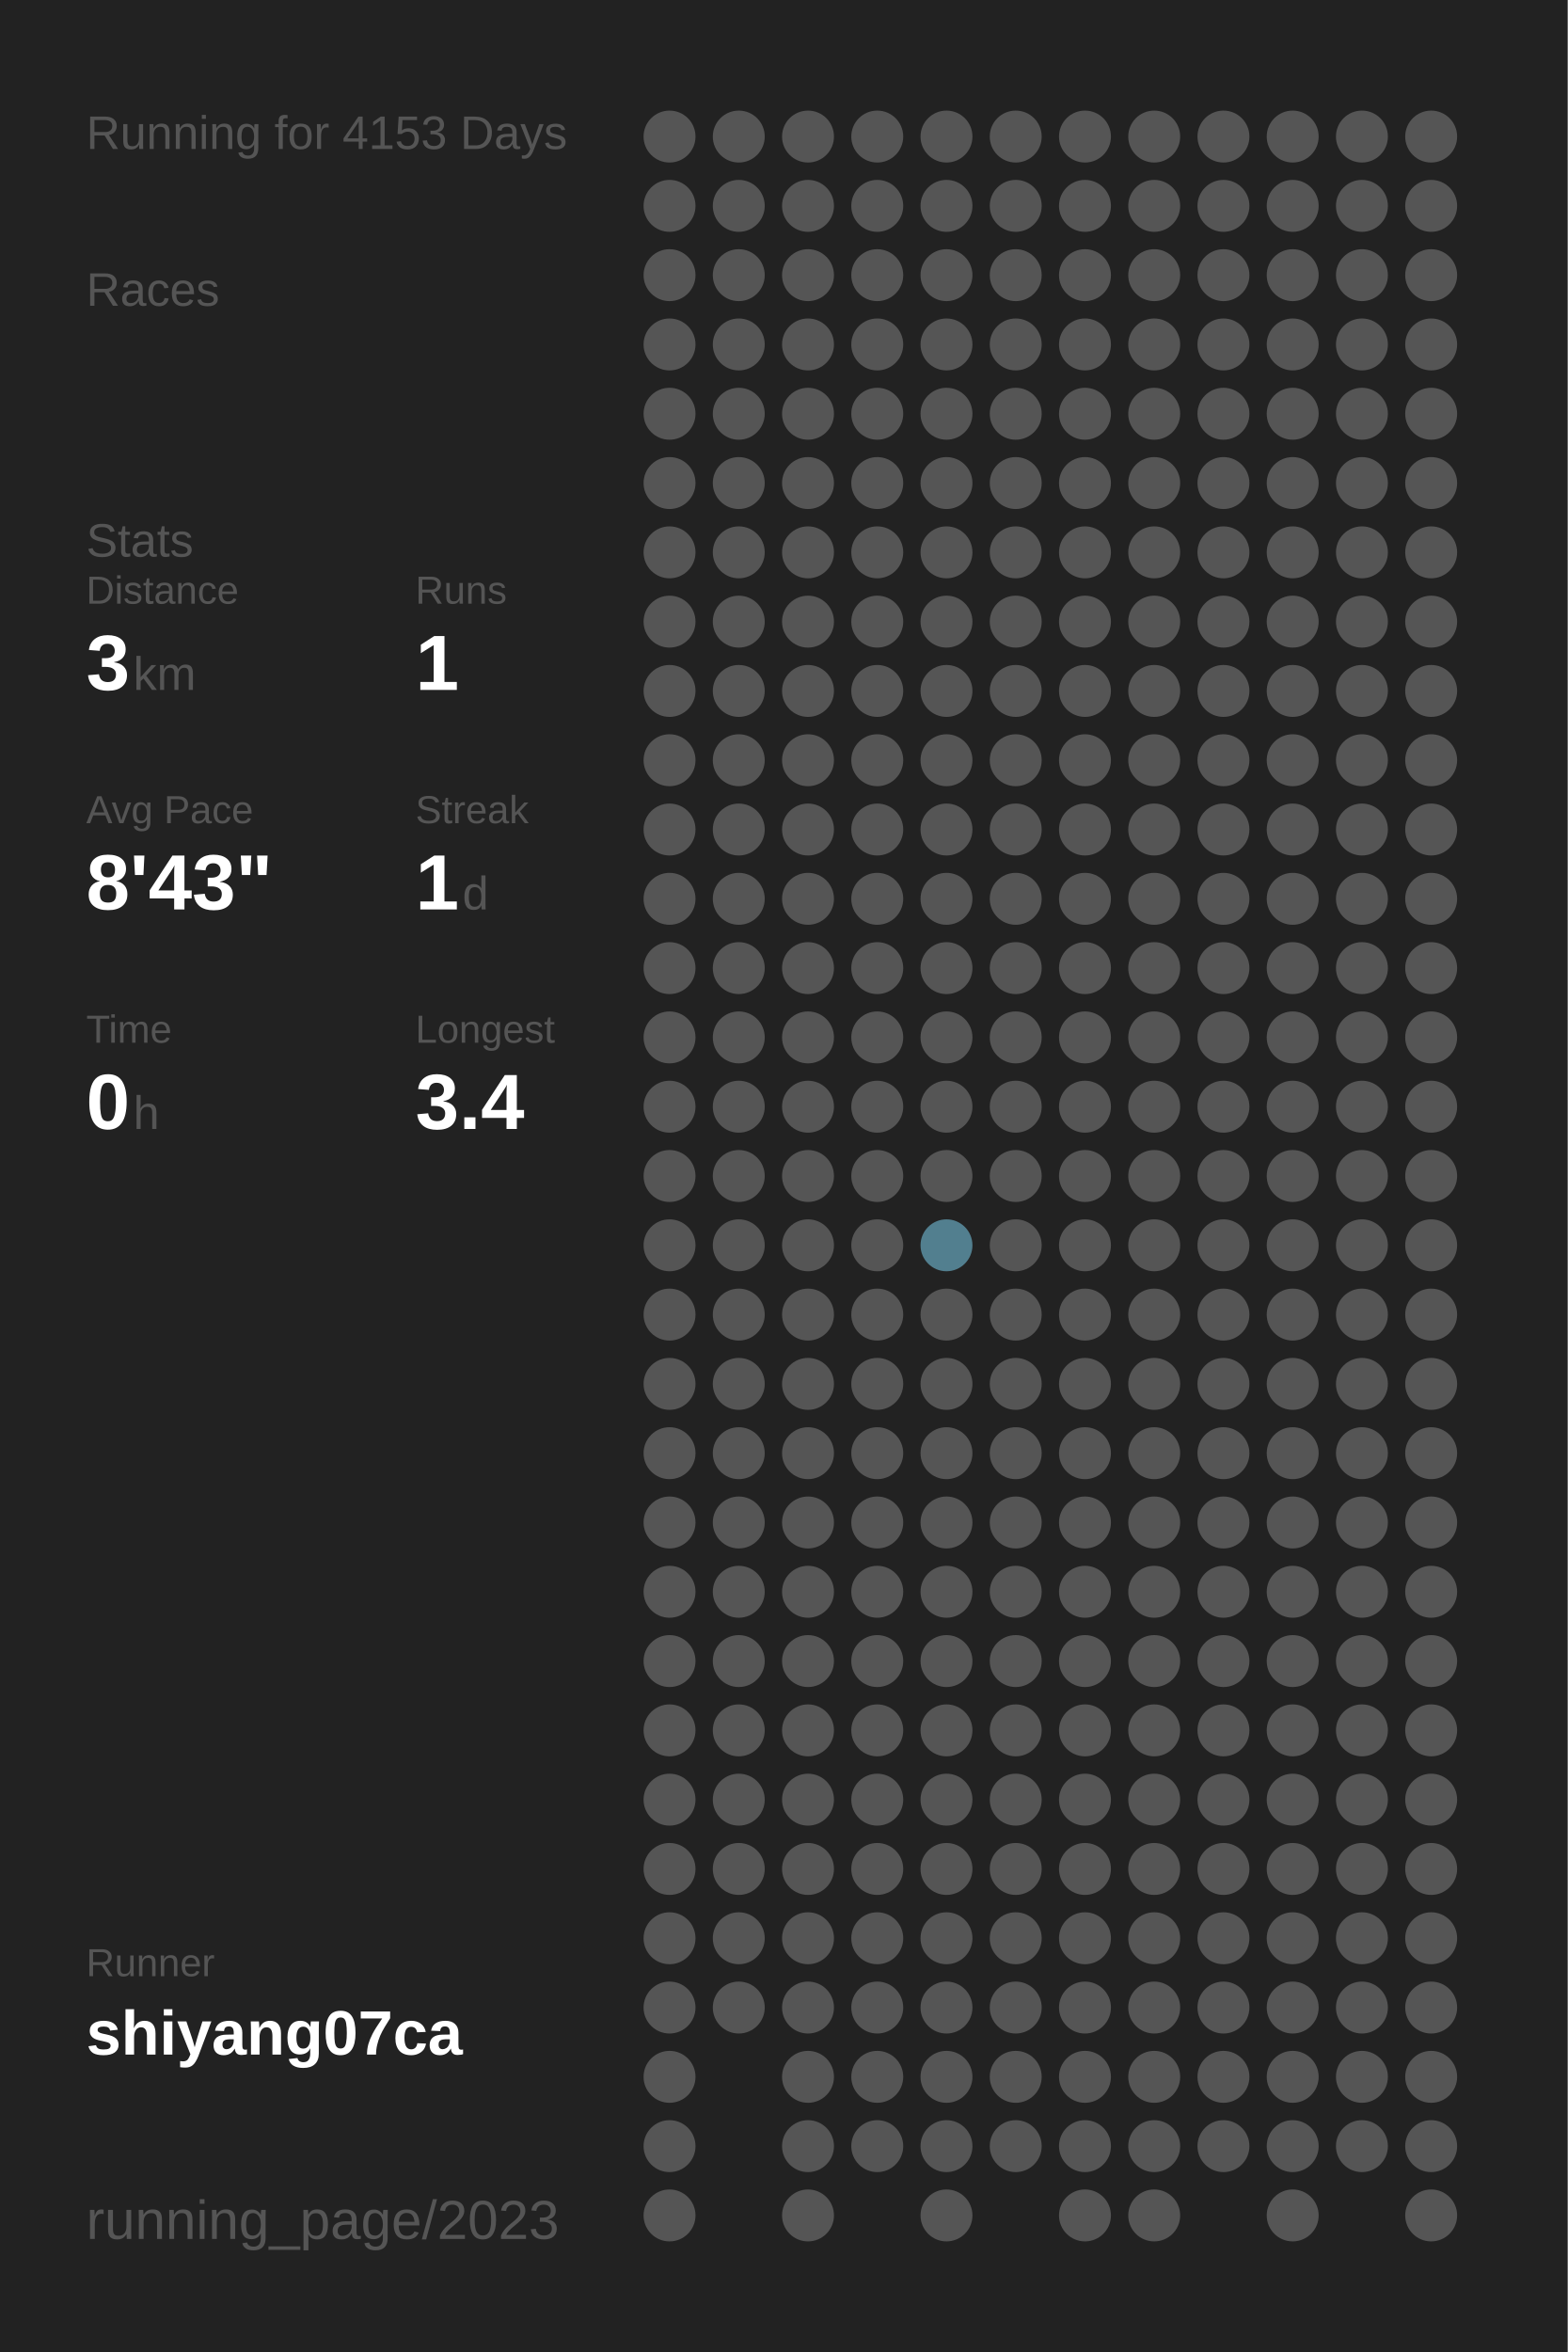
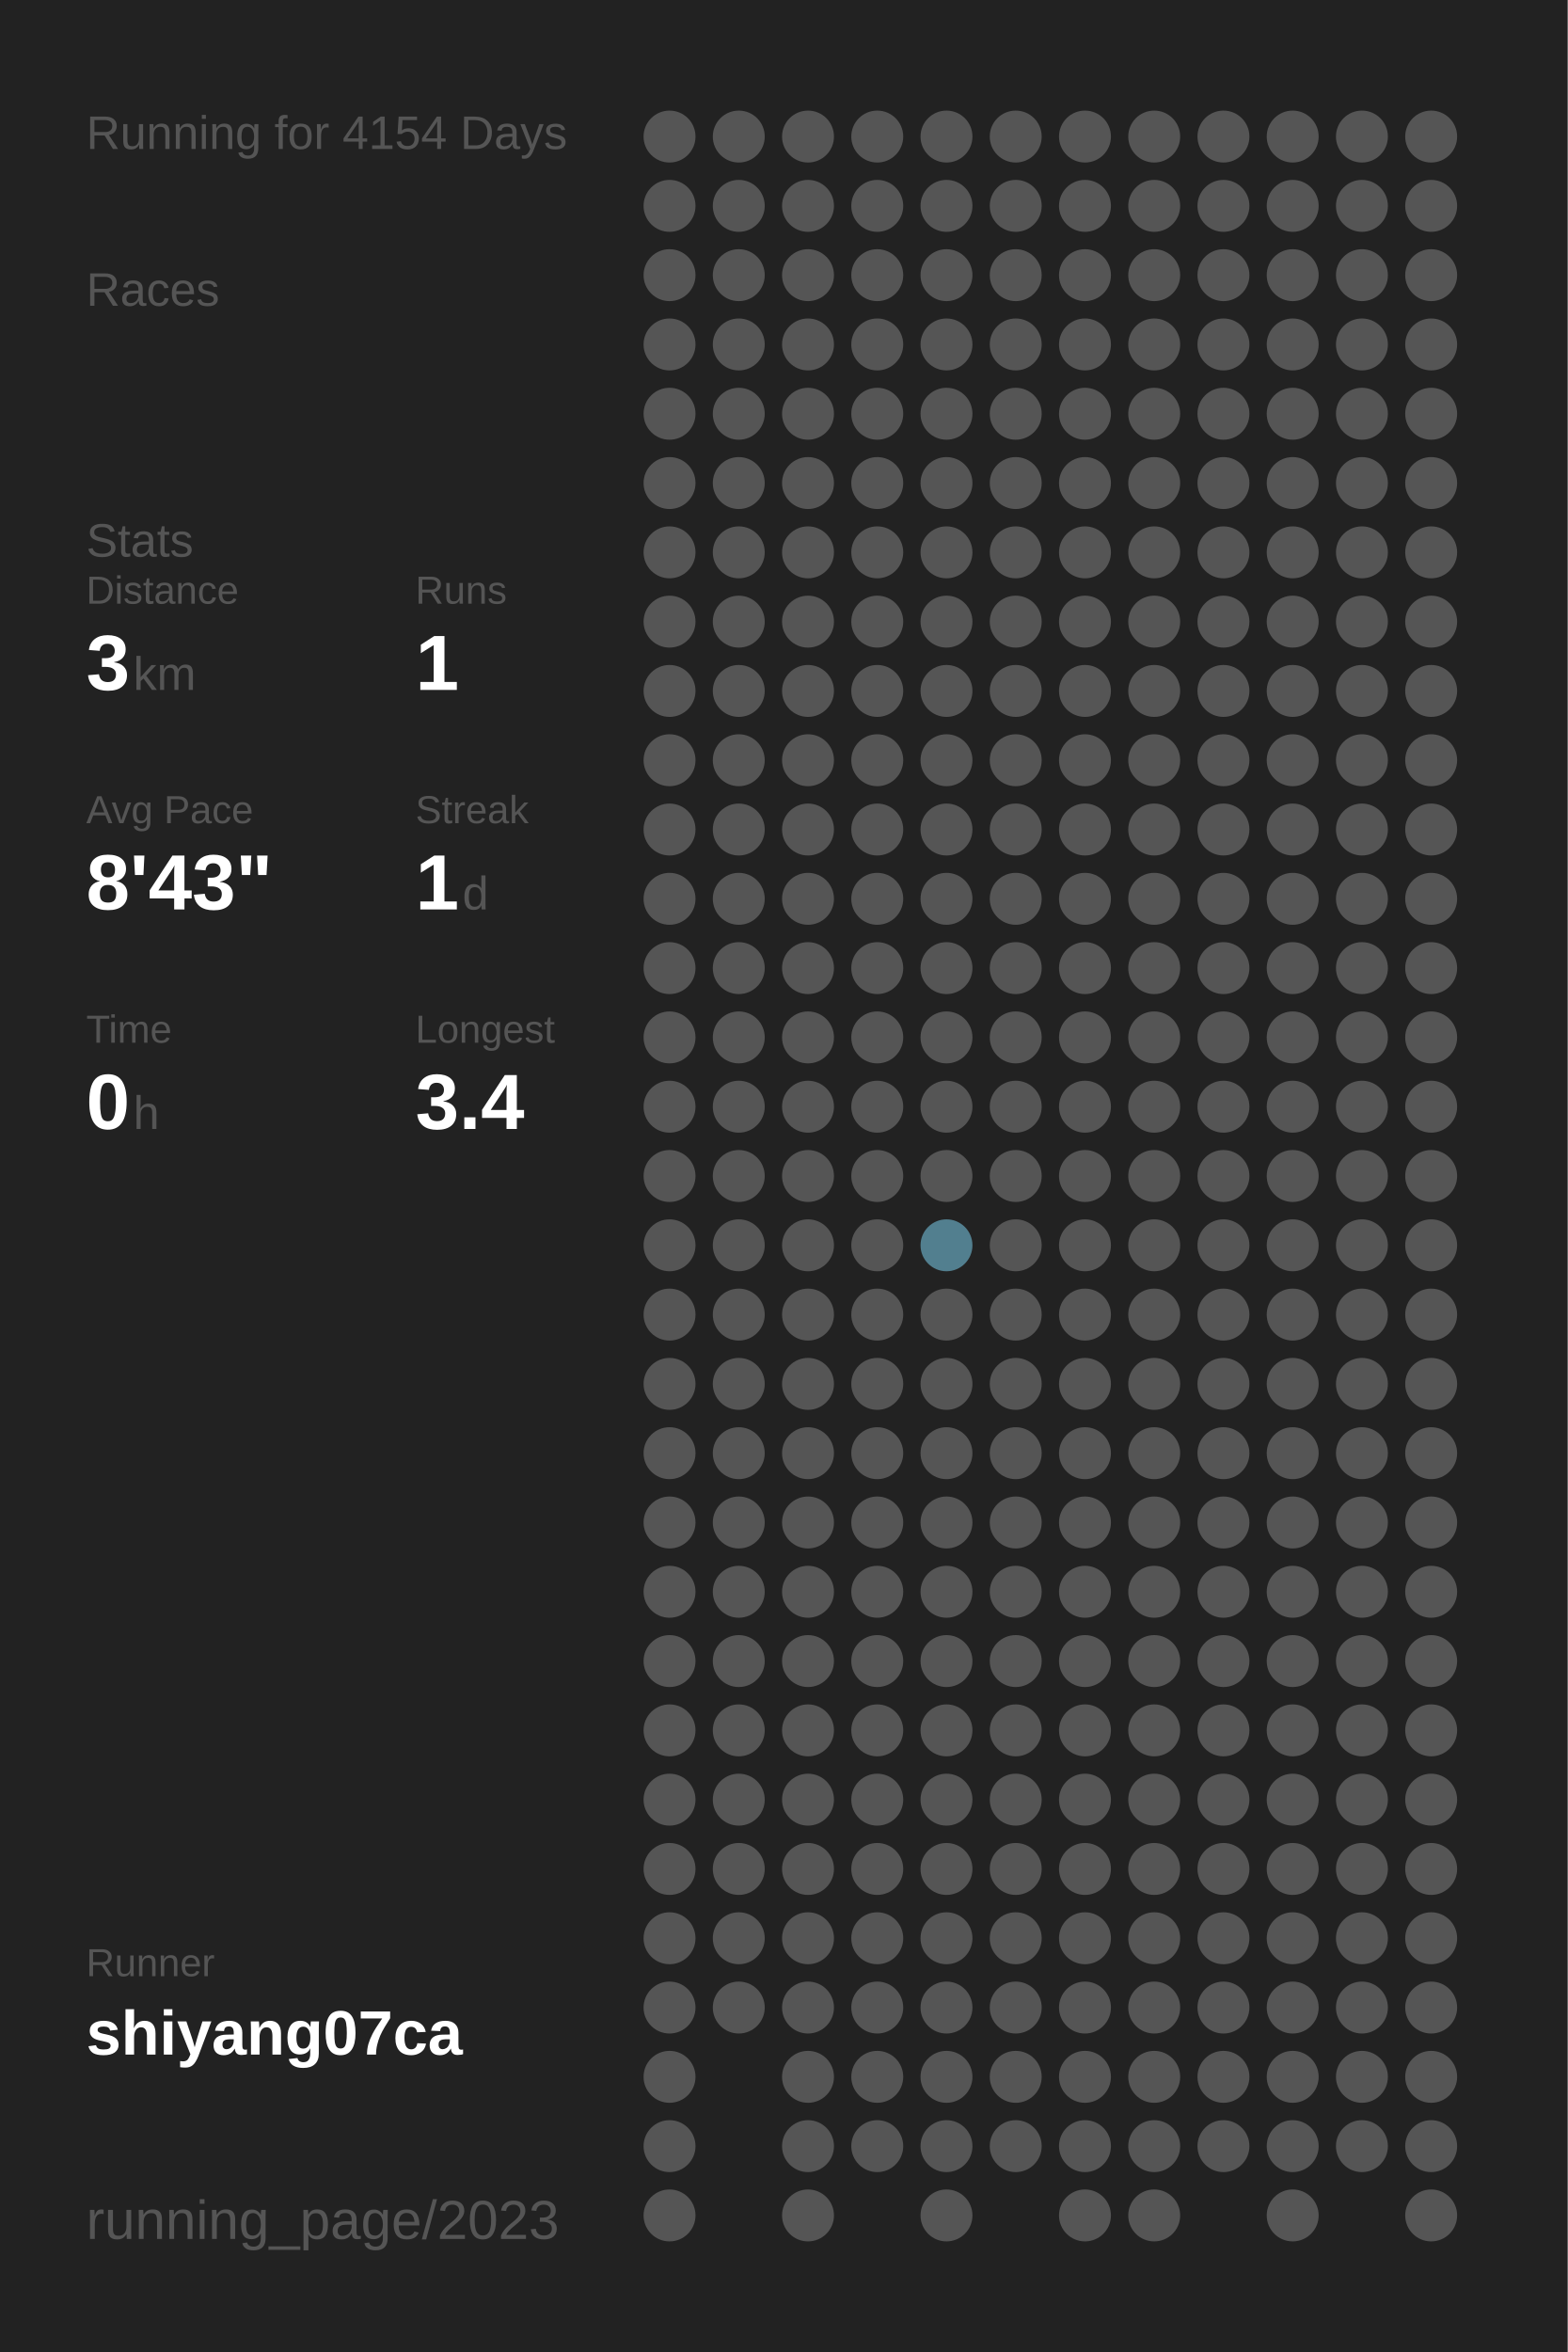
<svg xmlns="http://www.w3.org/2000/svg" baseProfile="full" height="300mm" version="1.1" viewBox="0,0,200,300" width="200mm">
  <defs />
  <rect fill="#222222" height="300" width="200" x="0" y="0" />
-   <text fill="#555555" style="font-size:6px; font-family:Arial;" x="11" y="19">Running for 4153 Days</text>
+   <text fill="#555555" style="font-size:6px; font-family:Arial;" x="11" y="19">Running for 4154 Days</text>
  <text fill="#555555" style="font-size:6px; font-family:Arial;" x="11" y="39">Races</text>
  <text fill="#555555" style="font-size:6px; font-family:Arial;" x="11" y="71">Stats</text>
  <text fill="#555555" style="font-size:5px; font-family:Arial;" x="11" y="77">Distance</text>
  <text fill="#FFFFFF" style="font-size:10px; font-family:Arial; font-weight:bold;" x="11" y="88">3</text>
  <text fill="#555555" style="font-size:6px; font-family:Arial;" x="17" y="88">km</text>
  <text fill="#555555" style="font-size:5px; font-family:Arial;" x="53" y="77">Runs</text>
  <text fill="#FFFFFF" style="font-size:10px; font-family:Arial; font-weight:bold;" x="53" y="88">1</text>
  <text fill="#555555" style="font-size:5px; font-family:Arial;" x="11" y="105">Avg Pace</text>
  <text fill="#FFFFFF" style="font-size:10px; font-family:Arial; font-weight:bold;" x="11" y="116">8'43"</text>
  <text fill="#555555" style="font-size:5px; font-family:Arial;" x="53" y="105">Streak</text>
  <text fill="#FFFFFF" style="font-size:10px; font-family:Arial; font-weight:bold;" x="53" y="116">1</text>
  <text fill="#555555" style="font-size:6px; font-family:Arial;" x="59" y="116">d</text>
  <text fill="#555555" style="font-size:5px; font-family:Arial;" x="11" y="133">Time</text>
  <text fill="#FFFFFF" style="font-size:10px; font-family:Arial; font-weight:bold;" x="11" y="144">0</text>
  <text fill="#555555" style="font-size:6px; font-family:Arial;" x="17" y="144">h</text>
  <text fill="#555555" style="font-size:5px; font-family:Arial;" x="53" y="133">Longest</text>
  <text fill="#FFFFFF" style="font-size:10px; font-family:Arial; font-weight:bold;" x="53" y="144">3.4</text>
  <text fill="#555555" style="font-size:5px; font-family:Arial;" x="11" y="252.065">Runner</text>
  <text fill="#FFFFFF" style="font-size:8px; font-family:Arial; font-weight:bold;" x="11" y="262.065">shiyang07ca</text>
  <text fill="#555555" style="font-size:7px; font-family:Arial;" x="11" y="285.581">running_page/2023</text>
  <circle cx="85.417" cy="17.419" fill="#555555" r="3.312" />
  <circle cx="85.417" cy="26.258" fill="#555555" r="3.312" />
  <circle cx="85.417" cy="35.097" fill="#555555" r="3.312" />
  <circle cx="85.417" cy="43.935" fill="#555555" r="3.312" />
  <circle cx="85.417" cy="52.774" fill="#555555" r="3.312" />
  <circle cx="85.417" cy="61.613" fill="#555555" r="3.312" />
  <circle cx="85.417" cy="70.452" fill="#555555" r="3.312" />
  <circle cx="85.417" cy="79.29" fill="#555555" r="3.312" />
  <circle cx="85.417" cy="88.129" fill="#555555" r="3.312" />
  <circle cx="85.417" cy="96.968" fill="#555555" r="3.312" />
  <circle cx="85.417" cy="105.806" fill="#555555" r="3.312" />
  <circle cx="85.417" cy="114.645" fill="#555555" r="3.312" />
  <circle cx="85.417" cy="123.484" fill="#555555" r="3.312" />
  <circle cx="85.417" cy="132.323" fill="#555555" r="3.312" />
  <circle cx="85.417" cy="141.161" fill="#555555" r="3.312" />
  <circle cx="85.417" cy="150" fill="#555555" r="3.312" />
  <circle cx="85.417" cy="158.839" fill="#555555" r="3.312" />
  <circle cx="85.417" cy="167.677" fill="#555555" r="3.312" />
  <circle cx="85.417" cy="176.516" fill="#555555" r="3.312" />
  <circle cx="85.417" cy="185.355" fill="#555555" r="3.312" />
  <circle cx="85.417" cy="194.194" fill="#555555" r="3.312" />
  <circle cx="85.417" cy="203.032" fill="#555555" r="3.312" />
  <circle cx="85.417" cy="211.871" fill="#555555" r="3.312" />
  <circle cx="85.417" cy="220.71" fill="#555555" r="3.312" />
  <circle cx="85.417" cy="229.548" fill="#555555" r="3.312" />
  <circle cx="85.417" cy="238.387" fill="#555555" r="3.312" />
  <circle cx="85.417" cy="247.226" fill="#555555" r="3.312" />
  <circle cx="85.417" cy="256.065" fill="#555555" r="3.312" />
  <circle cx="85.417" cy="264.903" fill="#555555" r="3.312" />
  <circle cx="85.417" cy="273.742" fill="#555555" r="3.312" />
  <circle cx="85.417" cy="282.581" fill="#555555" r="3.312" />
  <circle cx="94.25" cy="17.419" fill="#555555" r="3.312" />
  <circle cx="94.25" cy="26.258" fill="#555555" r="3.312" />
  <circle cx="94.25" cy="35.097" fill="#555555" r="3.312" />
  <circle cx="94.25" cy="43.935" fill="#555555" r="3.312" />
  <circle cx="94.25" cy="52.774" fill="#555555" r="3.312" />
  <circle cx="94.25" cy="61.613" fill="#555555" r="3.312" />
  <circle cx="94.25" cy="70.452" fill="#555555" r="3.312" />
  <circle cx="94.25" cy="79.29" fill="#555555" r="3.312" />
  <circle cx="94.25" cy="88.129" fill="#555555" r="3.312" />
  <circle cx="94.25" cy="96.968" fill="#555555" r="3.312" />
  <circle cx="94.25" cy="105.806" fill="#555555" r="3.312" />
  <circle cx="94.25" cy="114.645" fill="#555555" r="3.312" />
  <circle cx="94.25" cy="123.484" fill="#555555" r="3.312" />
  <circle cx="94.25" cy="132.323" fill="#555555" r="3.312" />
  <circle cx="94.25" cy="141.161" fill="#555555" r="3.312" />
  <circle cx="94.25" cy="150" fill="#555555" r="3.312" />
  <circle cx="94.25" cy="158.839" fill="#555555" r="3.312" />
  <circle cx="94.25" cy="167.677" fill="#555555" r="3.312" />
  <circle cx="94.25" cy="176.516" fill="#555555" r="3.312" />
  <circle cx="94.25" cy="185.355" fill="#555555" r="3.312" />
  <circle cx="94.25" cy="194.194" fill="#555555" r="3.312" />
  <circle cx="94.25" cy="203.032" fill="#555555" r="3.312" />
  <circle cx="94.25" cy="211.871" fill="#555555" r="3.312" />
  <circle cx="94.25" cy="220.71" fill="#555555" r="3.312" />
  <circle cx="94.25" cy="229.548" fill="#555555" r="3.312" />
  <circle cx="94.25" cy="238.387" fill="#555555" r="3.312" />
  <circle cx="94.25" cy="247.226" fill="#555555" r="3.312" />
  <circle cx="94.25" cy="256.065" fill="#555555" r="3.312" />
  <circle cx="103.083" cy="17.419" fill="#555555" r="3.312" />
  <circle cx="103.083" cy="26.258" fill="#555555" r="3.312" />
  <circle cx="103.083" cy="35.097" fill="#555555" r="3.312" />
  <circle cx="103.083" cy="43.935" fill="#555555" r="3.312" />
  <circle cx="103.083" cy="52.774" fill="#555555" r="3.312" />
  <circle cx="103.083" cy="61.613" fill="#555555" r="3.312" />
  <circle cx="103.083" cy="70.452" fill="#555555" r="3.312" />
  <circle cx="103.083" cy="79.29" fill="#555555" r="3.312" />
  <circle cx="103.083" cy="88.129" fill="#555555" r="3.312" />
  <circle cx="103.083" cy="96.968" fill="#555555" r="3.312" />
  <circle cx="103.083" cy="105.806" fill="#555555" r="3.312" />
  <circle cx="103.083" cy="114.645" fill="#555555" r="3.312" />
  <circle cx="103.083" cy="123.484" fill="#555555" r="3.312" />
  <circle cx="103.083" cy="132.323" fill="#555555" r="3.312" />
  <circle cx="103.083" cy="141.161" fill="#555555" r="3.312" />
  <circle cx="103.083" cy="150" fill="#555555" r="3.312" />
  <circle cx="103.083" cy="158.839" fill="#555555" r="3.312" />
  <circle cx="103.083" cy="167.677" fill="#555555" r="3.312" />
  <circle cx="103.083" cy="176.516" fill="#555555" r="3.312" />
  <circle cx="103.083" cy="185.355" fill="#555555" r="3.312" />
  <circle cx="103.083" cy="194.194" fill="#555555" r="3.312" />
  <circle cx="103.083" cy="203.032" fill="#555555" r="3.312" />
  <circle cx="103.083" cy="211.871" fill="#555555" r="3.312" />
  <circle cx="103.083" cy="220.71" fill="#555555" r="3.312" />
  <circle cx="103.083" cy="229.548" fill="#555555" r="3.312" />
  <circle cx="103.083" cy="238.387" fill="#555555" r="3.312" />
  <circle cx="103.083" cy="247.226" fill="#555555" r="3.312" />
  <circle cx="103.083" cy="256.065" fill="#555555" r="3.312" />
  <circle cx="103.083" cy="264.903" fill="#555555" r="3.312" />
  <circle cx="103.083" cy="273.742" fill="#555555" r="3.312" />
  <circle cx="103.083" cy="282.581" fill="#555555" r="3.312" />
  <circle cx="111.917" cy="17.419" fill="#555555" r="3.312" />
  <circle cx="111.917" cy="26.258" fill="#555555" r="3.312" />
  <circle cx="111.917" cy="35.097" fill="#555555" r="3.312" />
  <circle cx="111.917" cy="43.935" fill="#555555" r="3.312" />
  <circle cx="111.917" cy="52.774" fill="#555555" r="3.312" />
  <circle cx="111.917" cy="61.613" fill="#555555" r="3.312" />
  <circle cx="111.917" cy="70.452" fill="#555555" r="3.312" />
  <circle cx="111.917" cy="79.29" fill="#555555" r="3.312" />
  <circle cx="111.917" cy="88.129" fill="#555555" r="3.312" />
  <circle cx="111.917" cy="96.968" fill="#555555" r="3.312" />
  <circle cx="111.917" cy="105.806" fill="#555555" r="3.312" />
  <circle cx="111.917" cy="114.645" fill="#555555" r="3.312" />
  <circle cx="111.917" cy="123.484" fill="#555555" r="3.312" />
  <circle cx="111.917" cy="132.323" fill="#555555" r="3.312" />
  <circle cx="111.917" cy="141.161" fill="#555555" r="3.312" />
  <circle cx="111.917" cy="150" fill="#555555" r="3.312" />
  <circle cx="111.917" cy="158.839" fill="#555555" r="3.312" />
  <circle cx="111.917" cy="167.677" fill="#555555" r="3.312" />
  <circle cx="111.917" cy="176.516" fill="#555555" r="3.312" />
  <circle cx="111.917" cy="185.355" fill="#555555" r="3.312" />
  <circle cx="111.917" cy="194.194" fill="#555555" r="3.312" />
  <circle cx="111.917" cy="203.032" fill="#555555" r="3.312" />
  <circle cx="111.917" cy="211.871" fill="#555555" r="3.312" />
  <circle cx="111.917" cy="220.71" fill="#555555" r="3.312" />
  <circle cx="111.917" cy="229.548" fill="#555555" r="3.312" />
  <circle cx="111.917" cy="238.387" fill="#555555" r="3.312" />
  <circle cx="111.917" cy="247.226" fill="#555555" r="3.312" />
  <circle cx="111.917" cy="256.065" fill="#555555" r="3.312" />
  <circle cx="111.917" cy="264.903" fill="#555555" r="3.312" />
  <circle cx="111.917" cy="273.742" fill="#555555" r="3.312" />
  <circle cx="120.75" cy="17.419" fill="#555555" r="3.312" />
  <circle cx="120.75" cy="26.258" fill="#555555" r="3.312" />
  <circle cx="120.75" cy="35.097" fill="#555555" r="3.312" />
  <circle cx="120.75" cy="43.935" fill="#555555" r="3.312" />
  <circle cx="120.75" cy="52.774" fill="#555555" r="3.312" />
  <circle cx="120.75" cy="61.613" fill="#555555" r="3.312" />
  <circle cx="120.75" cy="70.452" fill="#555555" r="3.312" />
  <circle cx="120.75" cy="79.29" fill="#555555" r="3.312" />
  <circle cx="120.75" cy="88.129" fill="#555555" r="3.312" />
  <circle cx="120.75" cy="96.968" fill="#555555" r="3.312" />
  <circle cx="120.75" cy="105.806" fill="#555555" r="3.312" />
  <circle cx="120.75" cy="114.645" fill="#555555" r="3.312" />
  <circle cx="120.75" cy="123.484" fill="#555555" r="3.312" />
  <circle cx="120.75" cy="132.323" fill="#555555" r="3.312" />
  <circle cx="120.75" cy="141.161" fill="#555555" r="3.312" />
  <circle cx="120.75" cy="150" fill="#555555" r="3.312" />
  <circle cx="120.75" cy="158.839" fill="#527f8f" r="3.312" />
  <circle cx="120.75" cy="167.677" fill="#555555" r="3.312" />
  <circle cx="120.75" cy="176.516" fill="#555555" r="3.312" />
  <circle cx="120.75" cy="185.355" fill="#555555" r="3.312" />
  <circle cx="120.75" cy="194.194" fill="#555555" r="3.312" />
  <circle cx="120.75" cy="203.032" fill="#555555" r="3.312" />
  <circle cx="120.75" cy="211.871" fill="#555555" r="3.312" />
  <circle cx="120.75" cy="220.71" fill="#555555" r="3.312" />
  <circle cx="120.75" cy="229.548" fill="#555555" r="3.312" />
  <circle cx="120.75" cy="238.387" fill="#555555" r="3.312" />
  <circle cx="120.75" cy="247.226" fill="#555555" r="3.312" />
  <circle cx="120.75" cy="256.065" fill="#555555" r="3.312" />
  <circle cx="120.75" cy="264.903" fill="#555555" r="3.312" />
  <circle cx="120.75" cy="273.742" fill="#555555" r="3.312" />
  <circle cx="120.75" cy="282.581" fill="#555555" r="3.312" />
  <circle cx="129.583" cy="17.419" fill="#555555" r="3.312" />
  <circle cx="129.583" cy="26.258" fill="#555555" r="3.312" />
  <circle cx="129.583" cy="35.097" fill="#555555" r="3.312" />
  <circle cx="129.583" cy="43.935" fill="#555555" r="3.312" />
  <circle cx="129.583" cy="52.774" fill="#555555" r="3.312" />
  <circle cx="129.583" cy="61.613" fill="#555555" r="3.312" />
  <circle cx="129.583" cy="70.452" fill="#555555" r="3.312" />
  <circle cx="129.583" cy="79.29" fill="#555555" r="3.312" />
  <circle cx="129.583" cy="88.129" fill="#555555" r="3.312" />
  <circle cx="129.583" cy="96.968" fill="#555555" r="3.312" />
  <circle cx="129.583" cy="105.806" fill="#555555" r="3.312" />
  <circle cx="129.583" cy="114.645" fill="#555555" r="3.312" />
  <circle cx="129.583" cy="123.484" fill="#555555" r="3.312" />
  <circle cx="129.583" cy="132.323" fill="#555555" r="3.312" />
  <circle cx="129.583" cy="141.161" fill="#555555" r="3.312" />
  <circle cx="129.583" cy="150" fill="#555555" r="3.312" />
  <circle cx="129.583" cy="158.839" fill="#555555" r="3.312" />
  <circle cx="129.583" cy="167.677" fill="#555555" r="3.312" />
  <circle cx="129.583" cy="176.516" fill="#555555" r="3.312" />
  <circle cx="129.583" cy="185.355" fill="#555555" r="3.312" />
  <circle cx="129.583" cy="194.194" fill="#555555" r="3.312" />
  <circle cx="129.583" cy="203.032" fill="#555555" r="3.312" />
  <circle cx="129.583" cy="211.871" fill="#555555" r="3.312" />
  <circle cx="129.583" cy="220.71" fill="#555555" r="3.312" />
  <circle cx="129.583" cy="229.548" fill="#555555" r="3.312" />
  <circle cx="129.583" cy="238.387" fill="#555555" r="3.312" />
  <circle cx="129.583" cy="247.226" fill="#555555" r="3.312" />
  <circle cx="129.583" cy="256.065" fill="#555555" r="3.312" />
  <circle cx="129.583" cy="264.903" fill="#555555" r="3.312" />
  <circle cx="129.583" cy="273.742" fill="#555555" r="3.312" />
  <circle cx="138.417" cy="17.419" fill="#555555" r="3.312" />
  <circle cx="138.417" cy="26.258" fill="#555555" r="3.312" />
  <circle cx="138.417" cy="35.097" fill="#555555" r="3.312" />
  <circle cx="138.417" cy="43.935" fill="#555555" r="3.312" />
  <circle cx="138.417" cy="52.774" fill="#555555" r="3.312" />
  <circle cx="138.417" cy="61.613" fill="#555555" r="3.312" />
  <circle cx="138.417" cy="70.452" fill="#555555" r="3.312" />
  <circle cx="138.417" cy="79.29" fill="#555555" r="3.312" />
  <circle cx="138.417" cy="88.129" fill="#555555" r="3.312" />
  <circle cx="138.417" cy="96.968" fill="#555555" r="3.312" />
  <circle cx="138.417" cy="105.806" fill="#555555" r="3.312" />
  <circle cx="138.417" cy="114.645" fill="#555555" r="3.312" />
  <circle cx="138.417" cy="123.484" fill="#555555" r="3.312" />
  <circle cx="138.417" cy="132.323" fill="#555555" r="3.312" />
  <circle cx="138.417" cy="141.161" fill="#555555" r="3.312" />
  <circle cx="138.417" cy="150" fill="#555555" r="3.312" />
  <circle cx="138.417" cy="158.839" fill="#555555" r="3.312" />
  <circle cx="138.417" cy="167.677" fill="#555555" r="3.312" />
  <circle cx="138.417" cy="176.516" fill="#555555" r="3.312" />
  <circle cx="138.417" cy="185.355" fill="#555555" r="3.312" />
  <circle cx="138.417" cy="194.194" fill="#555555" r="3.312" />
  <circle cx="138.417" cy="203.032" fill="#555555" r="3.312" />
  <circle cx="138.417" cy="211.871" fill="#555555" r="3.312" />
  <circle cx="138.417" cy="220.71" fill="#555555" r="3.312" />
  <circle cx="138.417" cy="229.548" fill="#555555" r="3.312" />
  <circle cx="138.417" cy="238.387" fill="#555555" r="3.312" />
  <circle cx="138.417" cy="247.226" fill="#555555" r="3.312" />
  <circle cx="138.417" cy="256.065" fill="#555555" r="3.312" />
  <circle cx="138.417" cy="264.903" fill="#555555" r="3.312" />
  <circle cx="138.417" cy="273.742" fill="#555555" r="3.312" />
  <circle cx="138.417" cy="282.581" fill="#555555" r="3.312" />
  <circle cx="147.25" cy="17.419" fill="#555555" r="3.312" />
  <circle cx="147.25" cy="26.258" fill="#555555" r="3.312" />
  <circle cx="147.25" cy="35.097" fill="#555555" r="3.312" />
  <circle cx="147.25" cy="43.935" fill="#555555" r="3.312" />
  <circle cx="147.25" cy="52.774" fill="#555555" r="3.312" />
  <circle cx="147.25" cy="61.613" fill="#555555" r="3.312" />
  <circle cx="147.25" cy="70.452" fill="#555555" r="3.312" />
  <circle cx="147.25" cy="79.29" fill="#555555" r="3.312" />
  <circle cx="147.25" cy="88.129" fill="#555555" r="3.312" />
  <circle cx="147.25" cy="96.968" fill="#555555" r="3.312" />
  <circle cx="147.25" cy="105.806" fill="#555555" r="3.312" />
  <circle cx="147.25" cy="114.645" fill="#555555" r="3.312" />
  <circle cx="147.25" cy="123.484" fill="#555555" r="3.312" />
  <circle cx="147.25" cy="132.323" fill="#555555" r="3.312" />
  <circle cx="147.25" cy="141.161" fill="#555555" r="3.312" />
  <circle cx="147.25" cy="150" fill="#555555" r="3.312" />
  <circle cx="147.25" cy="158.839" fill="#555555" r="3.312" />
  <circle cx="147.25" cy="167.677" fill="#555555" r="3.312" />
  <circle cx="147.25" cy="176.516" fill="#555555" r="3.312" />
  <circle cx="147.25" cy="185.355" fill="#555555" r="3.312" />
  <circle cx="147.25" cy="194.194" fill="#555555" r="3.312" />
  <circle cx="147.25" cy="203.032" fill="#555555" r="3.312" />
  <circle cx="147.25" cy="211.871" fill="#555555" r="3.312" />
  <circle cx="147.25" cy="220.71" fill="#555555" r="3.312" />
  <circle cx="147.25" cy="229.548" fill="#555555" r="3.312" />
  <circle cx="147.25" cy="238.387" fill="#555555" r="3.312" />
  <circle cx="147.25" cy="247.226" fill="#555555" r="3.312" />
  <circle cx="147.25" cy="256.065" fill="#555555" r="3.312" />
  <circle cx="147.25" cy="264.903" fill="#555555" r="3.312" />
  <circle cx="147.25" cy="273.742" fill="#555555" r="3.312" />
  <circle cx="147.25" cy="282.581" fill="#555555" r="3.312" />
  <circle cx="156.083" cy="17.419" fill="#555555" r="3.312" />
  <circle cx="156.083" cy="26.258" fill="#555555" r="3.312" />
  <circle cx="156.083" cy="35.097" fill="#555555" r="3.312" />
  <circle cx="156.083" cy="43.935" fill="#555555" r="3.312" />
  <circle cx="156.083" cy="52.774" fill="#555555" r="3.312" />
  <circle cx="156.083" cy="61.613" fill="#555555" r="3.312" />
  <circle cx="156.083" cy="70.452" fill="#555555" r="3.312" />
  <circle cx="156.083" cy="79.29" fill="#555555" r="3.312" />
  <circle cx="156.083" cy="88.129" fill="#555555" r="3.312" />
  <circle cx="156.083" cy="96.968" fill="#555555" r="3.312" />
  <circle cx="156.083" cy="105.806" fill="#555555" r="3.312" />
  <circle cx="156.083" cy="114.645" fill="#555555" r="3.312" />
  <circle cx="156.083" cy="123.484" fill="#555555" r="3.312" />
  <circle cx="156.083" cy="132.323" fill="#555555" r="3.312" />
  <circle cx="156.083" cy="141.161" fill="#555555" r="3.312" />
  <circle cx="156.083" cy="150" fill="#555555" r="3.312" />
  <circle cx="156.083" cy="158.839" fill="#555555" r="3.312" />
  <circle cx="156.083" cy="167.677" fill="#555555" r="3.312" />
  <circle cx="156.083" cy="176.516" fill="#555555" r="3.312" />
  <circle cx="156.083" cy="185.355" fill="#555555" r="3.312" />
  <circle cx="156.083" cy="194.194" fill="#555555" r="3.312" />
  <circle cx="156.083" cy="203.032" fill="#555555" r="3.312" />
  <circle cx="156.083" cy="211.871" fill="#555555" r="3.312" />
  <circle cx="156.083" cy="220.71" fill="#555555" r="3.312" />
  <circle cx="156.083" cy="229.548" fill="#555555" r="3.312" />
  <circle cx="156.083" cy="238.387" fill="#555555" r="3.312" />
  <circle cx="156.083" cy="247.226" fill="#555555" r="3.312" />
  <circle cx="156.083" cy="256.065" fill="#555555" r="3.312" />
  <circle cx="156.083" cy="264.903" fill="#555555" r="3.312" />
  <circle cx="156.083" cy="273.742" fill="#555555" r="3.312" />
  <circle cx="164.917" cy="17.419" fill="#555555" r="3.312" />
  <circle cx="164.917" cy="26.258" fill="#555555" r="3.312" />
  <circle cx="164.917" cy="35.097" fill="#555555" r="3.312" />
  <circle cx="164.917" cy="43.935" fill="#555555" r="3.312" />
  <circle cx="164.917" cy="52.774" fill="#555555" r="3.312" />
  <circle cx="164.917" cy="61.613" fill="#555555" r="3.312" />
  <circle cx="164.917" cy="70.452" fill="#555555" r="3.312" />
  <circle cx="164.917" cy="79.29" fill="#555555" r="3.312" />
  <circle cx="164.917" cy="88.129" fill="#555555" r="3.312" />
  <circle cx="164.917" cy="96.968" fill="#555555" r="3.312" />
  <circle cx="164.917" cy="105.806" fill="#555555" r="3.312" />
  <circle cx="164.917" cy="114.645" fill="#555555" r="3.312" />
  <circle cx="164.917" cy="123.484" fill="#555555" r="3.312" />
  <circle cx="164.917" cy="132.323" fill="#555555" r="3.312" />
  <circle cx="164.917" cy="141.161" fill="#555555" r="3.312" />
  <circle cx="164.917" cy="150" fill="#555555" r="3.312" />
  <circle cx="164.917" cy="158.839" fill="#555555" r="3.312" />
  <circle cx="164.917" cy="167.677" fill="#555555" r="3.312" />
  <circle cx="164.917" cy="176.516" fill="#555555" r="3.312" />
  <circle cx="164.917" cy="185.355" fill="#555555" r="3.312" />
  <circle cx="164.917" cy="194.194" fill="#555555" r="3.312" />
  <circle cx="164.917" cy="203.032" fill="#555555" r="3.312" />
  <circle cx="164.917" cy="211.871" fill="#555555" r="3.312" />
  <circle cx="164.917" cy="220.71" fill="#555555" r="3.312" />
  <circle cx="164.917" cy="229.548" fill="#555555" r="3.312" />
  <circle cx="164.917" cy="238.387" fill="#555555" r="3.312" />
  <circle cx="164.917" cy="247.226" fill="#555555" r="3.312" />
  <circle cx="164.917" cy="256.065" fill="#555555" r="3.312" />
  <circle cx="164.917" cy="264.903" fill="#555555" r="3.312" />
  <circle cx="164.917" cy="273.742" fill="#555555" r="3.312" />
  <circle cx="164.917" cy="282.581" fill="#555555" r="3.312" />
  <circle cx="173.75" cy="17.419" fill="#555555" r="3.312" />
  <circle cx="173.75" cy="26.258" fill="#555555" r="3.312" />
  <circle cx="173.75" cy="35.097" fill="#555555" r="3.312" />
  <circle cx="173.75" cy="43.935" fill="#555555" r="3.312" />
  <circle cx="173.75" cy="52.774" fill="#555555" r="3.312" />
  <circle cx="173.75" cy="61.613" fill="#555555" r="3.312" />
  <circle cx="173.75" cy="70.452" fill="#555555" r="3.312" />
  <circle cx="173.75" cy="79.29" fill="#555555" r="3.312" />
  <circle cx="173.75" cy="88.129" fill="#555555" r="3.312" />
  <circle cx="173.75" cy="96.968" fill="#555555" r="3.312" />
  <circle cx="173.75" cy="105.806" fill="#555555" r="3.312" />
  <circle cx="173.75" cy="114.645" fill="#555555" r="3.312" />
  <circle cx="173.75" cy="123.484" fill="#555555" r="3.312" />
  <circle cx="173.75" cy="132.323" fill="#555555" r="3.312" />
  <circle cx="173.75" cy="141.161" fill="#555555" r="3.312" />
  <circle cx="173.75" cy="150" fill="#555555" r="3.312" />
  <circle cx="173.75" cy="158.839" fill="#555555" r="3.312" />
  <circle cx="173.75" cy="167.677" fill="#555555" r="3.312" />
  <circle cx="173.75" cy="176.516" fill="#555555" r="3.312" />
  <circle cx="173.75" cy="185.355" fill="#555555" r="3.312" />
  <circle cx="173.75" cy="194.194" fill="#555555" r="3.312" />
  <circle cx="173.75" cy="203.032" fill="#555555" r="3.312" />
  <circle cx="173.75" cy="211.871" fill="#555555" r="3.312" />
  <circle cx="173.75" cy="220.71" fill="#555555" r="3.312" />
  <circle cx="173.75" cy="229.548" fill="#555555" r="3.312" />
  <circle cx="173.75" cy="238.387" fill="#555555" r="3.312" />
  <circle cx="173.75" cy="247.226" fill="#555555" r="3.312" />
  <circle cx="173.75" cy="256.065" fill="#555555" r="3.312" />
  <circle cx="173.75" cy="264.903" fill="#555555" r="3.312" />
  <circle cx="173.75" cy="273.742" fill="#555555" r="3.312" />
  <circle cx="182.583" cy="17.419" fill="#555555" r="3.312" />
  <circle cx="182.583" cy="26.258" fill="#555555" r="3.312" />
  <circle cx="182.583" cy="35.097" fill="#555555" r="3.312" />
  <circle cx="182.583" cy="43.935" fill="#555555" r="3.312" />
  <circle cx="182.583" cy="52.774" fill="#555555" r="3.312" />
  <circle cx="182.583" cy="61.613" fill="#555555" r="3.312" />
  <circle cx="182.583" cy="70.452" fill="#555555" r="3.312" />
  <circle cx="182.583" cy="79.29" fill="#555555" r="3.312" />
  <circle cx="182.583" cy="88.129" fill="#555555" r="3.312" />
  <circle cx="182.583" cy="96.968" fill="#555555" r="3.312" />
  <circle cx="182.583" cy="105.806" fill="#555555" r="3.312" />
  <circle cx="182.583" cy="114.645" fill="#555555" r="3.312" />
  <circle cx="182.583" cy="123.484" fill="#555555" r="3.312" />
  <circle cx="182.583" cy="132.323" fill="#555555" r="3.312" />
  <circle cx="182.583" cy="141.161" fill="#555555" r="3.312" />
  <circle cx="182.583" cy="150" fill="#555555" r="3.312" />
  <circle cx="182.583" cy="158.839" fill="#555555" r="3.312" />
  <circle cx="182.583" cy="167.677" fill="#555555" r="3.312" />
  <circle cx="182.583" cy="176.516" fill="#555555" r="3.312" />
  <circle cx="182.583" cy="185.355" fill="#555555" r="3.312" />
  <circle cx="182.583" cy="194.194" fill="#555555" r="3.312" />
  <circle cx="182.583" cy="203.032" fill="#555555" r="3.312" />
  <circle cx="182.583" cy="211.871" fill="#555555" r="3.312" />
  <circle cx="182.583" cy="220.71" fill="#555555" r="3.312" />
  <circle cx="182.583" cy="229.548" fill="#555555" r="3.312" />
  <circle cx="182.583" cy="238.387" fill="#555555" r="3.312" />
  <circle cx="182.583" cy="247.226" fill="#555555" r="3.312" />
  <circle cx="182.583" cy="256.065" fill="#555555" r="3.312" />
  <circle cx="182.583" cy="264.903" fill="#555555" r="3.312" />
  <circle cx="182.583" cy="273.742" fill="#555555" r="3.312" />
  <circle cx="182.583" cy="282.581" fill="#555555" r="3.312" />
</svg>
